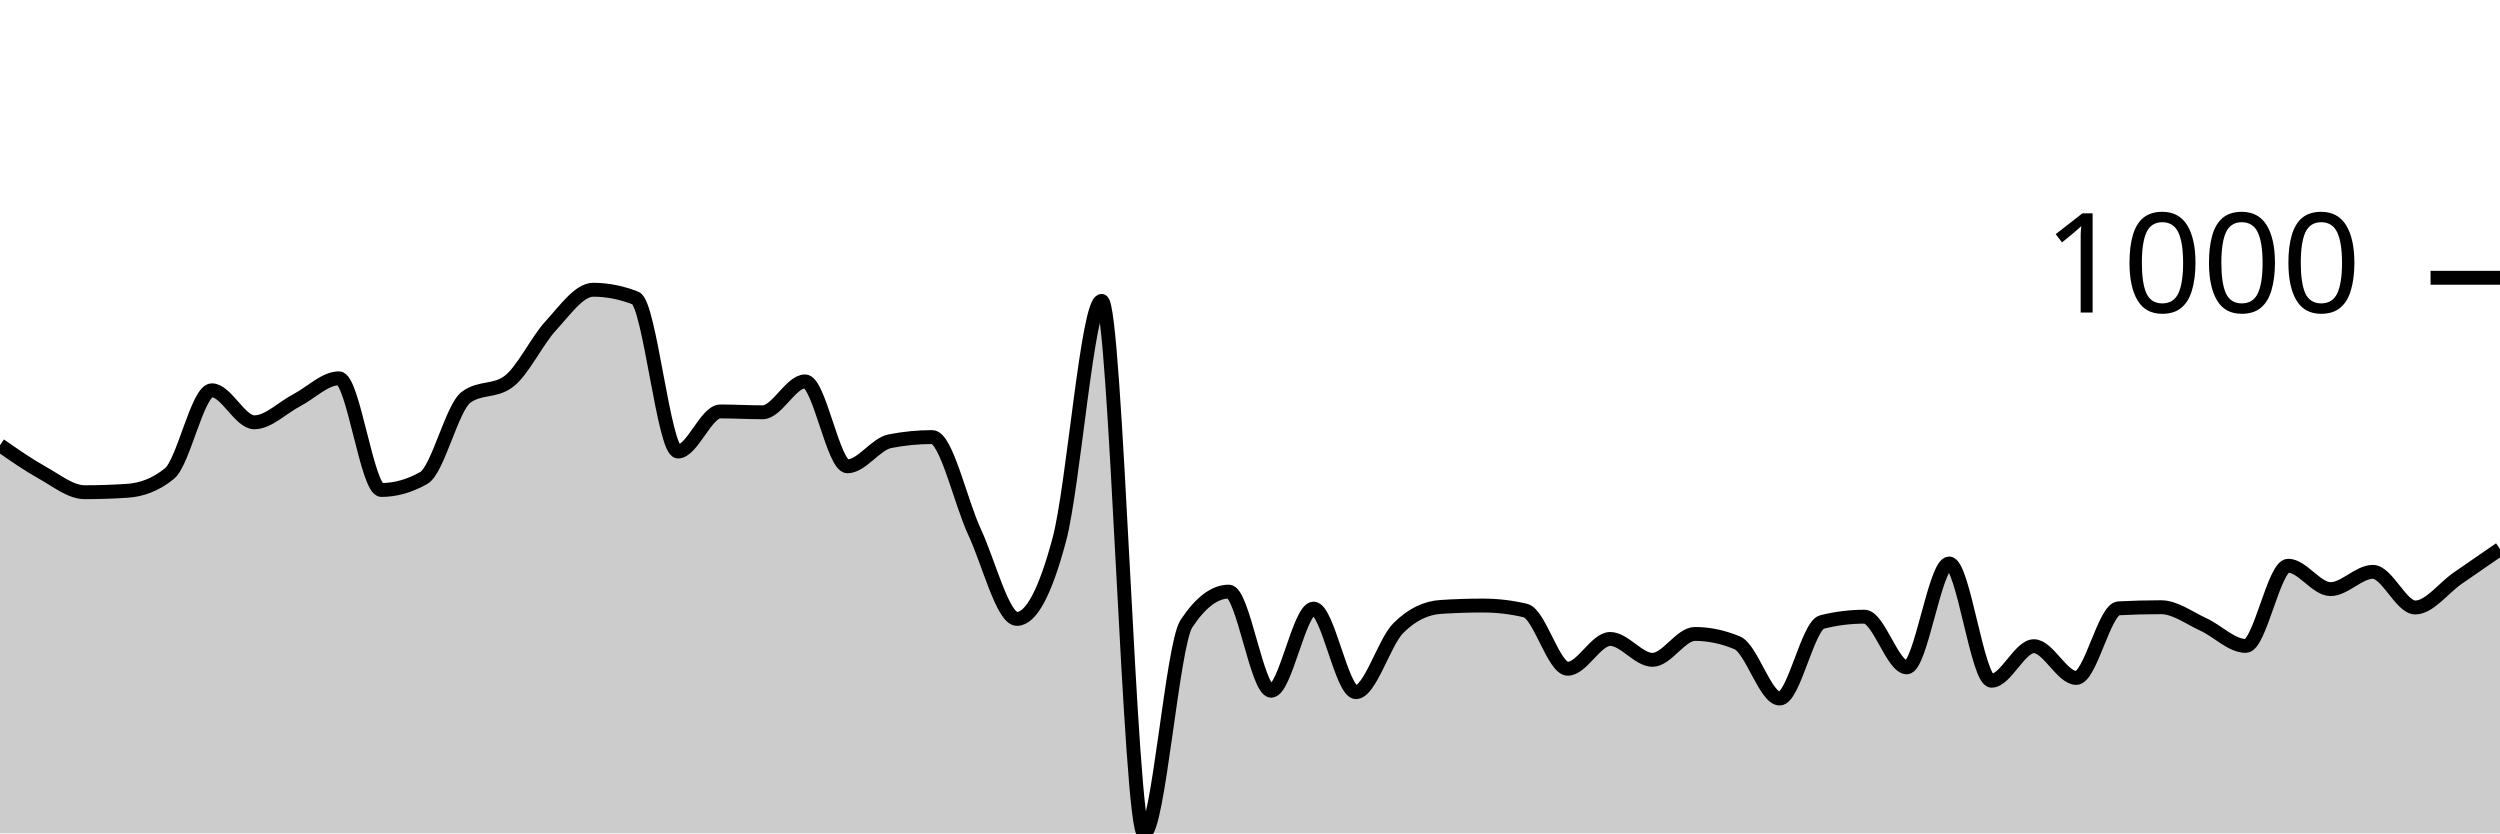
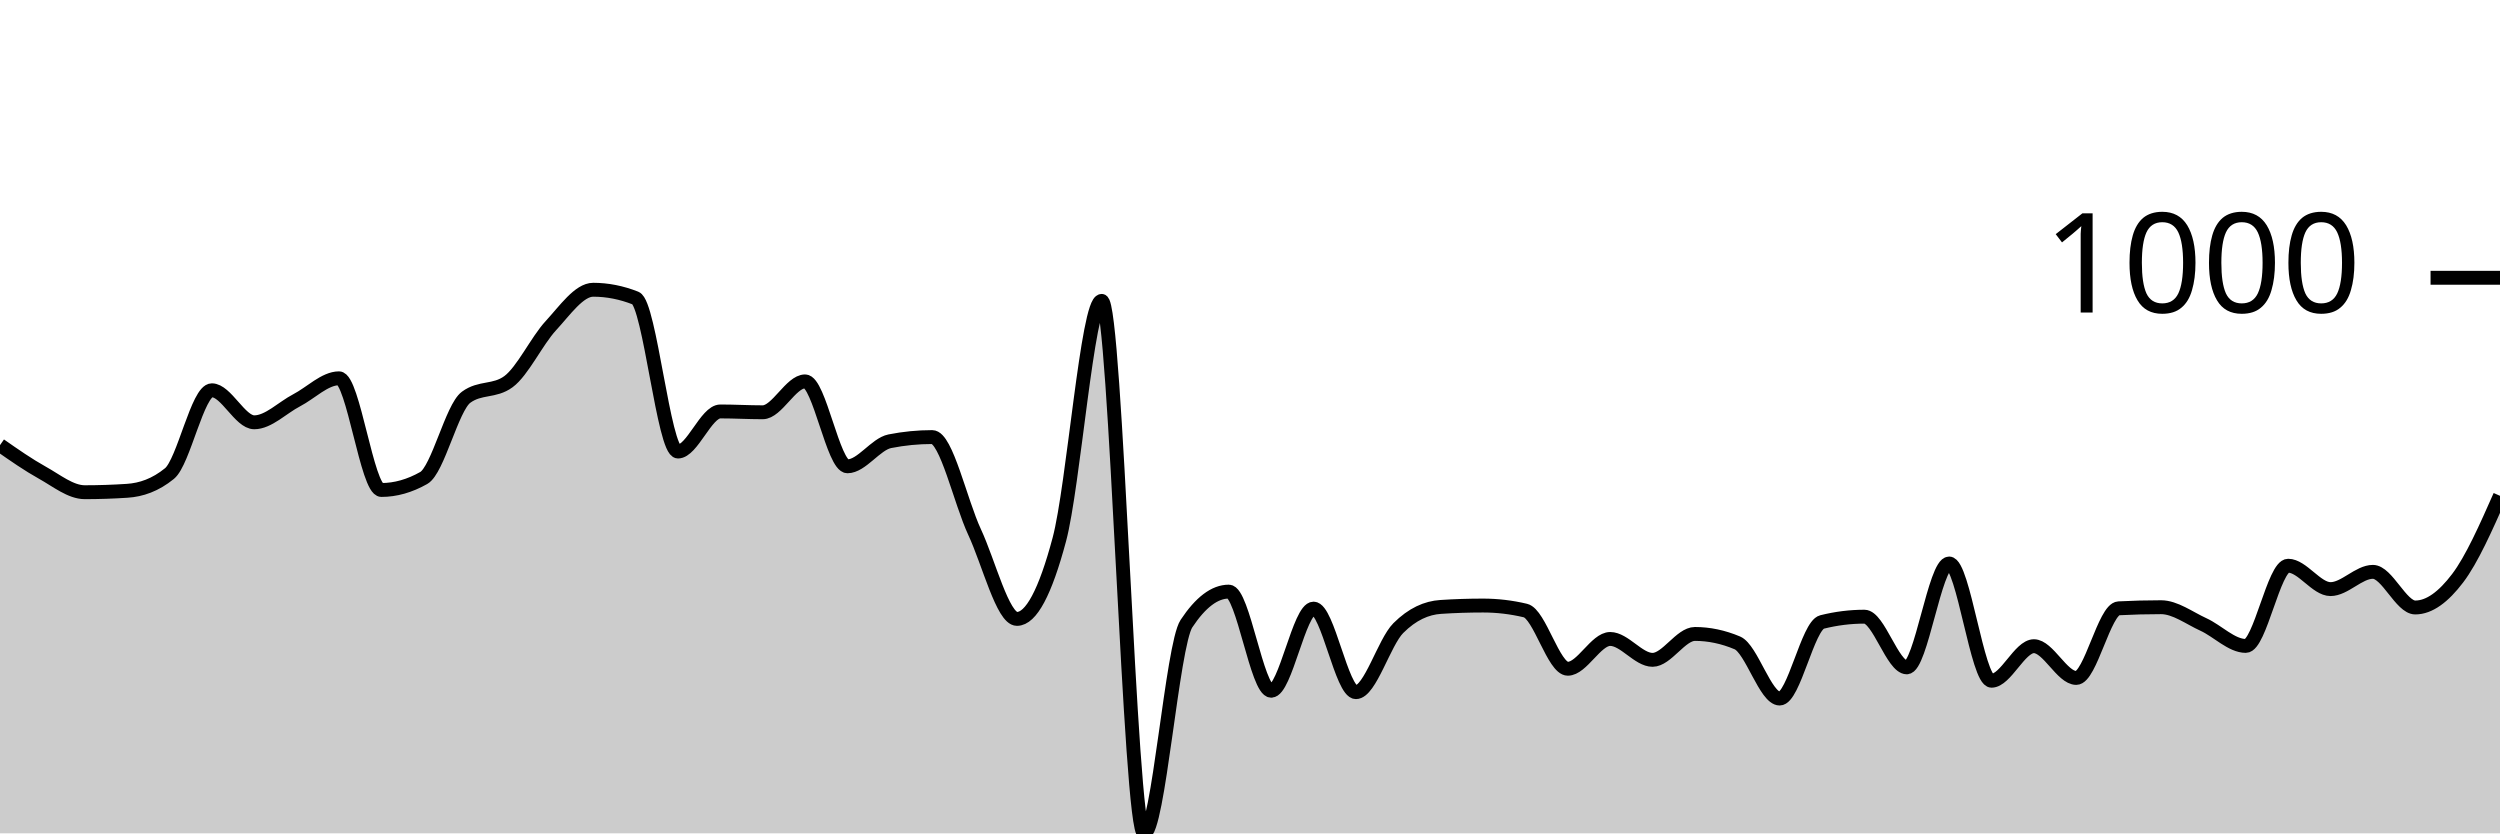
<svg xmlns="http://www.w3.org/2000/svg" viewBox="0 0 180 60">
  <g transform="translate(0,20)">
-     <path class="area" fill="rgba(0, 0, 0, 0.2)" d="M0,12.05C1.017,12.76,2.034,13.47,3.051,14.035C4.068,14.6,5.085,15.439,6.102,15.439C7.119,15.439,8.136,15.405,9.153,15.338C10.169,15.272,11.186,14.924,12.203,14.095C13.22,13.266,14.237,8.1,15.254,8.1C16.271,8.1,17.288,10.406,18.305,10.406C19.322,10.406,20.339,9.35,21.356,8.822C22.373,8.294,23.39,7.238,24.407,7.238C25.424,7.238,26.441,15.278,27.458,15.278C28.475,15.278,29.492,14.991,30.508,14.416C31.525,13.841,32.542,9.35,33.559,8.602C34.576,7.853,35.593,8.227,36.61,7.479C37.627,6.73,38.644,4.551,39.661,3.449C40.678,2.346,41.695,0.862,42.712,0.862C43.729,0.862,44.746,1.063,45.763,1.464C46.78,1.865,47.797,12.511,48.814,12.511C49.831,12.511,50.847,9.624,51.864,9.624C52.881,9.624,53.898,9.684,54.915,9.684C55.932,9.684,56.949,7.459,57.966,7.459C58.983,7.459,60,13.574,61.017,13.574C62.034,13.574,63.051,11.97,64.068,11.769C65.085,11.569,66.102,11.469,67.119,11.469C68.136,11.469,69.153,16.124,70.169,18.306C71.186,20.488,72.203,24.561,73.22,24.561C74.237,24.561,75.254,22.657,76.271,18.847C77.288,15.038,78.305,1.664,79.322,1.664C80.339,1.664,81.356,40,82.373,40C83.39,40,84.407,26.439,85.424,24.902C86.441,23.365,87.458,22.596,88.475,22.596C89.492,22.596,90.508,29.734,91.525,29.734C92.542,29.734,93.559,23.82,94.576,23.82C95.593,23.82,96.61,29.835,97.627,29.835C98.644,29.835,99.661,26.239,100.678,25.223C101.695,24.207,102.712,23.766,103.729,23.699C104.746,23.632,105.763,23.599,106.78,23.599C107.797,23.599,108.814,23.719,109.831,23.96C110.847,24.201,111.864,28.15,112.881,28.15C113.898,28.15,114.915,26.005,115.932,26.005C116.949,26.005,117.966,27.509,118.983,27.509C120,27.509,121.017,25.644,122.034,25.644C123.051,25.644,124.068,25.858,125.085,26.286C126.102,26.713,127.119,30.296,128.136,30.296C129.153,30.296,130.169,25.036,131.186,24.782C132.203,24.528,133.22,24.401,134.237,24.401C135.254,24.401,136.271,28.05,137.288,28.05C138.305,28.05,139.322,20.571,140.339,20.571C141.356,20.571,142.373,29.013,143.39,29.013C144.407,29.013,145.424,26.526,146.441,26.526C147.458,26.526,148.475,28.812,149.492,28.812C150.508,28.812,151.525,23.853,152.542,23.799C153.559,23.746,154.576,23.719,155.593,23.719C156.61,23.719,157.627,24.498,158.644,24.962C159.661,25.427,160.678,26.506,161.695,26.506C162.712,26.506,163.729,20.732,164.746,20.732C165.763,20.732,166.78,22.416,167.797,22.416C168.814,22.416,169.831,21.173,170.847,21.173C171.864,21.173,172.881,23.739,173.898,23.739C174.915,23.739,175.932,22.336,176.949,21.634C177.966,20.932,178.983,20.231,180,19.529L180,40C178.983,40,177.966,40,176.949,40C175.932,40,174.915,40,173.898,40C172.881,40,171.864,40,170.847,40C169.831,40,168.814,40,167.797,40C166.78,40,165.763,40,164.746,40C163.729,40,162.712,40,161.695,40C160.678,40,159.661,40,158.644,40C157.627,40,156.61,40,155.593,40C154.576,40,153.559,40,152.542,40C151.525,40,150.508,40,149.492,40C148.475,40,147.458,40,146.441,40C145.424,40,144.407,40,143.39,40C142.373,40,141.356,40,140.339,40C139.322,40,138.305,40,137.288,40C136.271,40,135.254,40,134.237,40C133.22,40,132.203,40,131.186,40C130.169,40,129.153,40,128.136,40C127.119,40,126.102,40,125.085,40C124.068,40,123.051,40,122.034,40C121.017,40,120,40,118.983,40C117.966,40,116.949,40,115.932,40C114.915,40,113.898,40,112.881,40C111.864,40,110.847,40,109.831,40C108.814,40,107.797,40,106.78,40C105.763,40,104.746,40,103.729,40C102.712,40,101.695,40,100.678,40C99.661,40,98.644,40,97.627,40C96.61,40,95.593,40,94.576,40C93.559,40,92.542,40,91.525,40C90.508,40,89.492,40,88.475,40C87.458,40,86.441,40,85.424,40C84.407,40,83.39,40,82.373,40C81.356,40,80.339,40,79.322,40C78.305,40,77.288,40,76.271,40C75.254,40,74.237,40,73.22,40C72.203,40,71.186,40,70.169,40C69.153,40,68.136,40,67.119,40C66.102,40,65.085,40,64.068,40C63.051,40,62.034,40,61.017,40C60,40,58.983,40,57.966,40C56.949,40,55.932,40,54.915,40C53.898,40,52.881,40,51.864,40C50.847,40,49.831,40,48.814,40C47.797,40,46.78,40,45.763,40C44.746,40,43.729,40,42.712,40C41.695,40,40.678,40,39.661,40C38.644,40,37.627,40,36.61,40C35.593,40,34.576,40,33.559,40C32.542,40,31.525,40,30.508,40C29.492,40,28.475,40,27.458,40C26.441,40,25.424,40,24.407,40C23.39,40,22.373,40,21.356,40C20.339,40,19.322,40,18.305,40C17.288,40,16.271,40,15.254,40C14.237,40,13.22,40,12.203,40C11.186,40,10.169,40,9.153,40C8.136,40,7.119,40,6.102,40C5.085,40,4.068,40,3.051,40C2.034,40,1.017,40,0,40Z" />
-     <path class="line" stroke="black" fill="none" d="M0,12.05C1.017,12.76,2.034,13.47,3.051,14.035C4.068,14.6,5.085,15.439,6.102,15.439C7.119,15.439,8.136,15.405,9.153,15.338C10.169,15.272,11.186,14.924,12.203,14.095C13.22,13.266,14.237,8.1,15.254,8.1C16.271,8.1,17.288,10.406,18.305,10.406C19.322,10.406,20.339,9.35,21.356,8.822C22.373,8.294,23.39,7.238,24.407,7.238C25.424,7.238,26.441,15.278,27.458,15.278C28.475,15.278,29.492,14.991,30.508,14.416C31.525,13.841,32.542,9.35,33.559,8.602C34.576,7.853,35.593,8.227,36.61,7.479C37.627,6.73,38.644,4.551,39.661,3.449C40.678,2.346,41.695,0.862,42.712,0.862C43.729,0.862,44.746,1.063,45.763,1.464C46.78,1.865,47.797,12.511,48.814,12.511C49.831,12.511,50.847,9.624,51.864,9.624C52.881,9.624,53.898,9.684,54.915,9.684C55.932,9.684,56.949,7.459,57.966,7.459C58.983,7.459,60,13.574,61.017,13.574C62.034,13.574,63.051,11.97,64.068,11.769C65.085,11.569,66.102,11.469,67.119,11.469C68.136,11.469,69.153,16.124,70.169,18.306C71.186,20.488,72.203,24.561,73.22,24.561C74.237,24.561,75.254,22.657,76.271,18.847C77.288,15.038,78.305,1.664,79.322,1.664C80.339,1.664,81.356,40,82.373,40C83.39,40,84.407,26.439,85.424,24.902C86.441,23.365,87.458,22.596,88.475,22.596C89.492,22.596,90.508,29.734,91.525,29.734C92.542,29.734,93.559,23.82,94.576,23.82C95.593,23.82,96.61,29.835,97.627,29.835C98.644,29.835,99.661,26.239,100.678,25.223C101.695,24.207,102.712,23.766,103.729,23.699C104.746,23.632,105.763,23.599,106.78,23.599C107.797,23.599,108.814,23.719,109.831,23.96C110.847,24.201,111.864,28.15,112.881,28.15C113.898,28.15,114.915,26.005,115.932,26.005C116.949,26.005,117.966,27.509,118.983,27.509C120,27.509,121.017,25.644,122.034,25.644C123.051,25.644,124.068,25.858,125.085,26.286C126.102,26.713,127.119,30.296,128.136,30.296C129.153,30.296,130.169,25.036,131.186,24.782C132.203,24.528,133.22,24.401,134.237,24.401C135.254,24.401,136.271,28.05,137.288,28.05C138.305,28.05,139.322,20.571,140.339,20.571C141.356,20.571,142.373,29.013,143.39,29.013C144.407,29.013,145.424,26.526,146.441,26.526C147.458,26.526,148.475,28.812,149.492,28.812C150.508,28.812,151.525,23.853,152.542,23.799C153.559,23.746,154.576,23.719,155.593,23.719C156.61,23.719,157.627,24.498,158.644,24.962C159.661,25.427,160.678,26.506,161.695,26.506C162.712,26.506,163.729,20.732,164.746,20.732C165.763,20.732,166.78,22.416,167.797,22.416C168.814,22.416,169.831,21.173,170.847,21.173C171.864,21.173,172.881,23.739,173.898,23.739C174.915,23.739,175.932,22.336,176.949,21.634C177.966,20.932,178.983,20.231,180,19.529" />
+     <path class="area" fill="rgba(0, 0, 0, 0.2)" d="M0,12.05C1.017,12.76,2.034,13.47,3.051,14.035C4.068,14.6,5.085,15.439,6.102,15.439C7.119,15.439,8.136,15.405,9.153,15.338C10.169,15.272,11.186,14.924,12.203,14.095C13.22,13.266,14.237,8.1,15.254,8.1C16.271,8.1,17.288,10.406,18.305,10.406C19.322,10.406,20.339,9.35,21.356,8.822C22.373,8.294,23.39,7.238,24.407,7.238C25.424,7.238,26.441,15.278,27.458,15.278C28.475,15.278,29.492,14.991,30.508,14.416C31.525,13.841,32.542,9.35,33.559,8.602C34.576,7.853,35.593,8.227,36.61,7.479C37.627,6.73,38.644,4.551,39.661,3.449C40.678,2.346,41.695,0.862,42.712,0.862C43.729,0.862,44.746,1.063,45.763,1.464C46.78,1.865,47.797,12.511,48.814,12.511C49.831,12.511,50.847,9.624,51.864,9.624C52.881,9.624,53.898,9.684,54.915,9.684C55.932,9.684,56.949,7.459,57.966,7.459C58.983,7.459,60,13.574,61.017,13.574C62.034,13.574,63.051,11.97,64.068,11.769C65.085,11.569,66.102,11.469,67.119,11.469C68.136,11.469,69.153,16.124,70.169,18.306C71.186,20.488,72.203,24.561,73.22,24.561C74.237,24.561,75.254,22.657,76.271,18.847C77.288,15.038,78.305,1.664,79.322,1.664C80.339,1.664,81.356,40,82.373,40C83.39,40,84.407,26.439,85.424,24.902C86.441,23.365,87.458,22.596,88.475,22.596C89.492,22.596,90.508,29.734,91.525,29.734C92.542,29.734,93.559,23.82,94.576,23.82C95.593,23.82,96.61,29.835,97.627,29.835C98.644,29.835,99.661,26.239,100.678,25.223C101.695,24.207,102.712,23.766,103.729,23.699C104.746,23.632,105.763,23.599,106.78,23.599C107.797,23.599,108.814,23.719,109.831,23.96C110.847,24.201,111.864,28.15,112.881,28.15C113.898,28.15,114.915,26.005,115.932,26.005C116.949,26.005,117.966,27.509,118.983,27.509C120,27.509,121.017,25.644,122.034,25.644C123.051,25.644,124.068,25.858,125.085,26.286C126.102,26.713,127.119,30.296,128.136,30.296C129.153,30.296,130.169,25.036,131.186,24.782C132.203,24.528,133.22,24.401,134.237,24.401C135.254,24.401,136.271,28.05,137.288,28.05C138.305,28.05,139.322,20.571,140.339,20.571C141.356,20.571,142.373,29.013,143.39,29.013C144.407,29.013,145.424,26.526,146.441,26.526C147.458,26.526,148.475,28.812,149.492,28.812C150.508,28.812,151.525,23.853,152.542,23.799C153.559,23.746,154.576,23.719,155.593,23.719C156.61,23.719,157.627,24.498,158.644,24.962C159.661,25.427,160.678,26.506,161.695,26.506C162.712,26.506,163.729,20.732,164.746,20.732C165.763,20.732,166.78,22.416,167.797,22.416C168.814,22.416,169.831,21.173,170.847,21.173C171.864,21.173,172.881,23.739,173.898,23.739C174.915,23.739,175.932,22.974,176.949,21.634C177.966,20.294,178.983,17.997,180,15.699L180,40C178.983,40,177.966,40,176.949,40C175.932,40,174.915,40,173.898,40C172.881,40,171.864,40,170.847,40C169.831,40,168.814,40,167.797,40C166.78,40,165.763,40,164.746,40C163.729,40,162.712,40,161.695,40C160.678,40,159.661,40,158.644,40C157.627,40,156.61,40,155.593,40C154.576,40,153.559,40,152.542,40C151.525,40,150.508,40,149.492,40C148.475,40,147.458,40,146.441,40C145.424,40,144.407,40,143.39,40C142.373,40,141.356,40,140.339,40C139.322,40,138.305,40,137.288,40C136.271,40,135.254,40,134.237,40C133.22,40,132.203,40,131.186,40C130.169,40,129.153,40,128.136,40C127.119,40,126.102,40,125.085,40C124.068,40,123.051,40,122.034,40C121.017,40,120,40,118.983,40C117.966,40,116.949,40,115.932,40C114.915,40,113.898,40,112.881,40C111.864,40,110.847,40,109.831,40C108.814,40,107.797,40,106.78,40C105.763,40,104.746,40,103.729,40C102.712,40,101.695,40,100.678,40C99.661,40,98.644,40,97.627,40C96.61,40,95.593,40,94.576,40C93.559,40,92.542,40,91.525,40C90.508,40,89.492,40,88.475,40C87.458,40,86.441,40,85.424,40C84.407,40,83.39,40,82.373,40C81.356,40,80.339,40,79.322,40C78.305,40,77.288,40,76.271,40C75.254,40,74.237,40,73.22,40C72.203,40,71.186,40,70.169,40C69.153,40,68.136,40,67.119,40C66.102,40,65.085,40,64.068,40C63.051,40,62.034,40,61.017,40C60,40,58.983,40,57.966,40C56.949,40,55.932,40,54.915,40C53.898,40,52.881,40,51.864,40C50.847,40,49.831,40,48.814,40C47.797,40,46.78,40,45.763,40C44.746,40,43.729,40,42.712,40C41.695,40,40.678,40,39.661,40C38.644,40,37.627,40,36.61,40C35.593,40,34.576,40,33.559,40C32.542,40,31.525,40,30.508,40C29.492,40,28.475,40,27.458,40C26.441,40,25.424,40,24.407,40C23.39,40,22.373,40,21.356,40C20.339,40,19.322,40,18.305,40C17.288,40,16.271,40,15.254,40C14.237,40,13.22,40,12.203,40C11.186,40,10.169,40,9.153,40C8.136,40,7.119,40,6.102,40C5.085,40,4.068,40,3.051,40C2.034,40,1.017,40,0,40Z" />
+     <path class="line" stroke="black" fill="none" d="M0,12.05C1.017,12.76,2.034,13.47,3.051,14.035C4.068,14.6,5.085,15.439,6.102,15.439C7.119,15.439,8.136,15.405,9.153,15.338C10.169,15.272,11.186,14.924,12.203,14.095C13.22,13.266,14.237,8.1,15.254,8.1C16.271,8.1,17.288,10.406,18.305,10.406C19.322,10.406,20.339,9.35,21.356,8.822C22.373,8.294,23.39,7.238,24.407,7.238C25.424,7.238,26.441,15.278,27.458,15.278C28.475,15.278,29.492,14.991,30.508,14.416C31.525,13.841,32.542,9.35,33.559,8.602C34.576,7.853,35.593,8.227,36.61,7.479C37.627,6.73,38.644,4.551,39.661,3.449C40.678,2.346,41.695,0.862,42.712,0.862C43.729,0.862,44.746,1.063,45.763,1.464C46.78,1.865,47.797,12.511,48.814,12.511C49.831,12.511,50.847,9.624,51.864,9.624C52.881,9.624,53.898,9.684,54.915,9.684C55.932,9.684,56.949,7.459,57.966,7.459C58.983,7.459,60,13.574,61.017,13.574C62.034,13.574,63.051,11.97,64.068,11.769C65.085,11.569,66.102,11.469,67.119,11.469C68.136,11.469,69.153,16.124,70.169,18.306C71.186,20.488,72.203,24.561,73.22,24.561C74.237,24.561,75.254,22.657,76.271,18.847C77.288,15.038,78.305,1.664,79.322,1.664C80.339,1.664,81.356,40,82.373,40C83.39,40,84.407,26.439,85.424,24.902C86.441,23.365,87.458,22.596,88.475,22.596C89.492,22.596,90.508,29.734,91.525,29.734C92.542,29.734,93.559,23.82,94.576,23.82C95.593,23.82,96.61,29.835,97.627,29.835C98.644,29.835,99.661,26.239,100.678,25.223C101.695,24.207,102.712,23.766,103.729,23.699C104.746,23.632,105.763,23.599,106.78,23.599C107.797,23.599,108.814,23.719,109.831,23.96C110.847,24.201,111.864,28.15,112.881,28.15C113.898,28.15,114.915,26.005,115.932,26.005C116.949,26.005,117.966,27.509,118.983,27.509C120,27.509,121.017,25.644,122.034,25.644C123.051,25.644,124.068,25.858,125.085,26.286C126.102,26.713,127.119,30.296,128.136,30.296C129.153,30.296,130.169,25.036,131.186,24.782C132.203,24.528,133.22,24.401,134.237,24.401C135.254,24.401,136.271,28.05,137.288,28.05C138.305,28.05,139.322,20.571,140.339,20.571C141.356,20.571,142.373,29.013,143.39,29.013C144.407,29.013,145.424,26.526,146.441,26.526C147.458,26.526,148.475,28.812,149.492,28.812C150.508,28.812,151.525,23.853,152.542,23.799C153.559,23.746,154.576,23.719,155.593,23.719C156.61,23.719,157.627,24.498,158.644,24.962C159.661,25.427,160.678,26.506,161.695,26.506C162.712,26.506,163.729,20.732,164.746,20.732C165.763,20.732,166.78,22.416,167.797,22.416C168.814,22.416,169.831,21.173,170.847,21.173C171.864,21.173,172.881,23.739,173.898,23.739C174.915,23.739,175.932,22.974,176.949,21.634C177.966,20.294,178.983,17.997,180,15.699" />
    <path class="axis-ceiling" stroke-width="1" stroke="black" fill="none" d="M175,0L180,0" />
    <text class="axis-ceiling-label" font-family="sans-serif" text-anchor="end" font-size="10px" x="170" y="2.5">1000</text>
  </g>
</svg>
